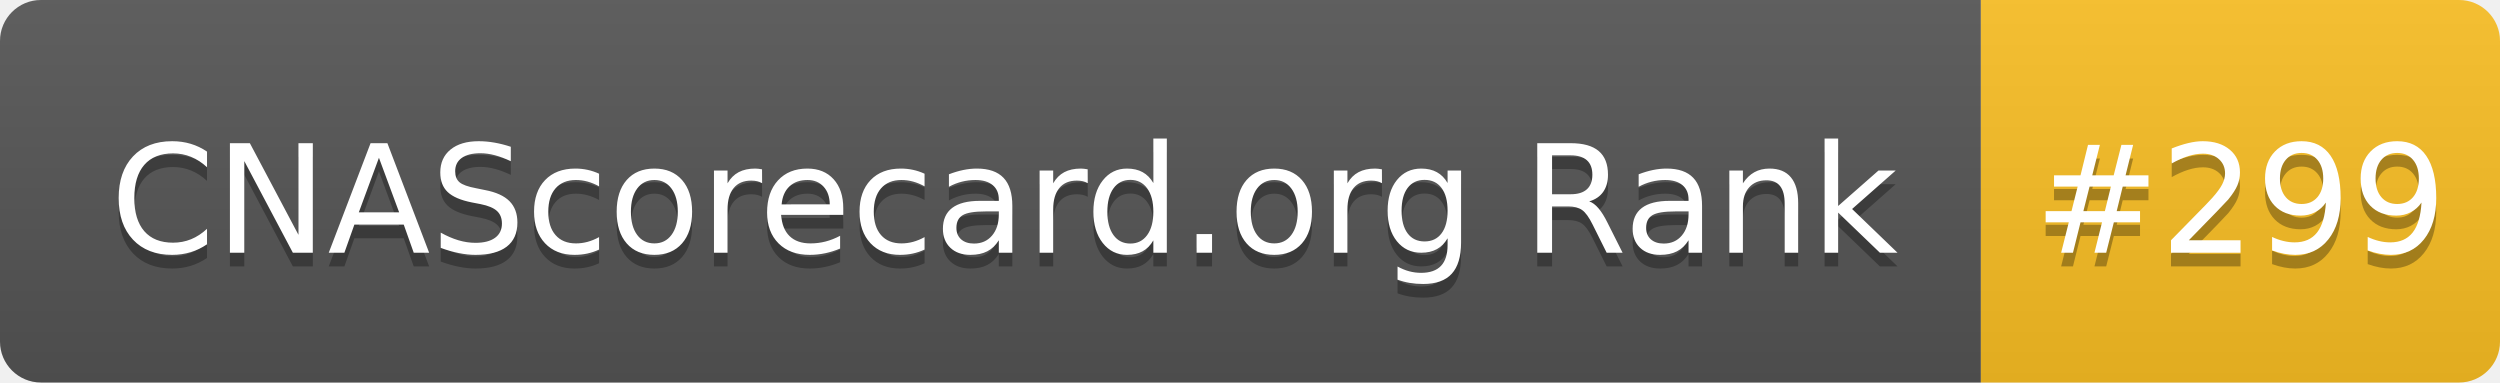
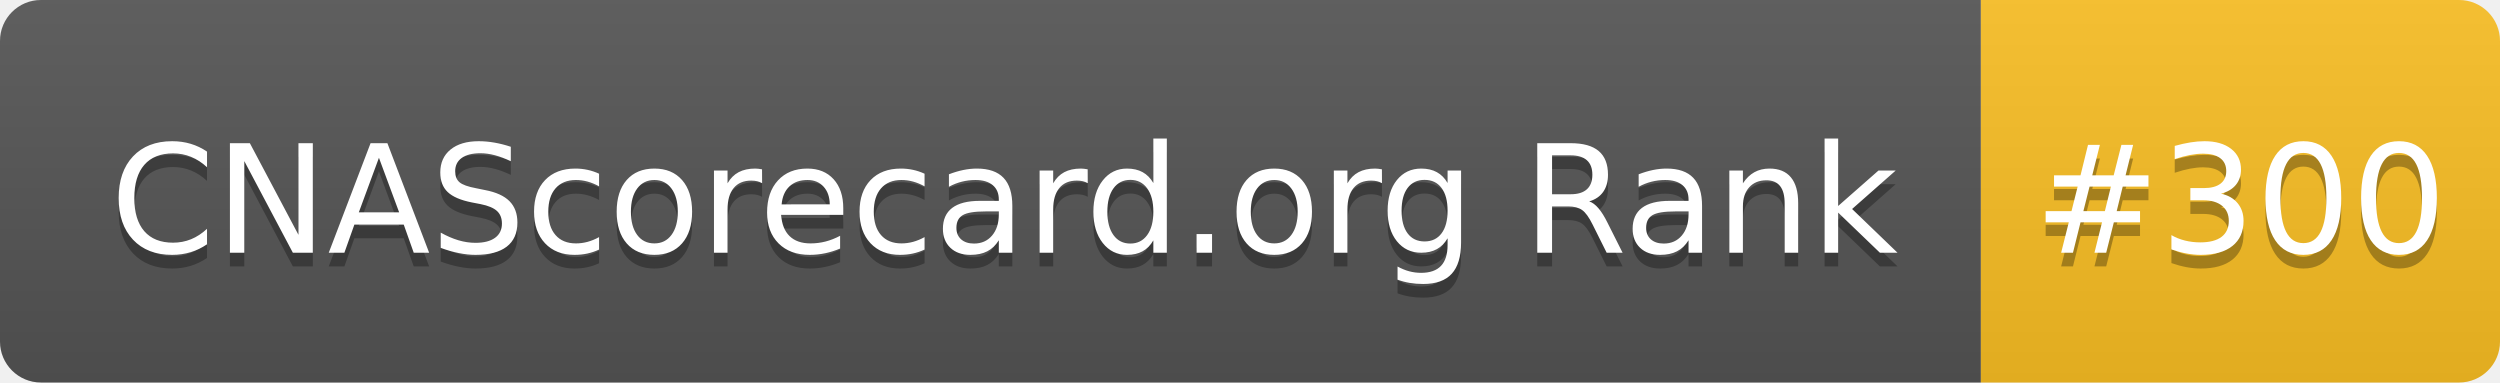
- <svg xmlns="http://www.w3.org/2000/svg" width="183" height="28" role="img" aria-label="CNAScorecard.org Rank: #299">
+ <svg xmlns="http://www.w3.org/2000/svg" width="183" height="28" role="img" aria-label="CNAScorecard.org Rank: #300">
  <linearGradient id="s" x2="0" y2="100%">
    <stop offset="0" stop-color="#bbb" stop-opacity=".1" />
    <stop offset="1" stop-opacity=".1" />
  </linearGradient>
  <clipPath id="r">
    <rect width="183" height="28" rx="3" fill="#fff" />
  </clipPath>
  <g clip-path="url(#r)">
    <rect width="145" height="28" fill="#555" />
    <rect x="145" width="38" height="28" fill="#FBBF24" />
    <rect width="183" height="28" fill="url(#s)" />
  </g>
  <g fill="#fff" text-anchor="middle" font-family="Verdana,Geneva,DejaVu Sans,sans-serif" text-rendering="geometricPrecision" font-size="110">
    <text aria-hidden="true" x="735" y="195" fill="#010101" fill-opacity=".3" transform="scale(.1)" textLength="1350">CNAScorecard.org Rank</text>
    <text x="735" y="185" transform="scale(.1)" fill="#fff" textLength="1350">CNAScorecard.org Rank</text>
-     <text aria-hidden="true" x="1640" y="195" fill="#010101" fill-opacity=".3" transform="scale(.1)" textLength="280">#299</text>
-     <text x="1640" y="185" transform="scale(.1)" fill="#fff" textLength="280">#299</text>
+     <text aria-hidden="true" x="1640" y="195" fill="#010101" fill-opacity=".3" transform="scale(.1)" textLength="280">#300</text>
+     <text x="1640" y="185" transform="scale(.1)" fill="#fff" textLength="280">#300</text>
  </g>
</svg>
